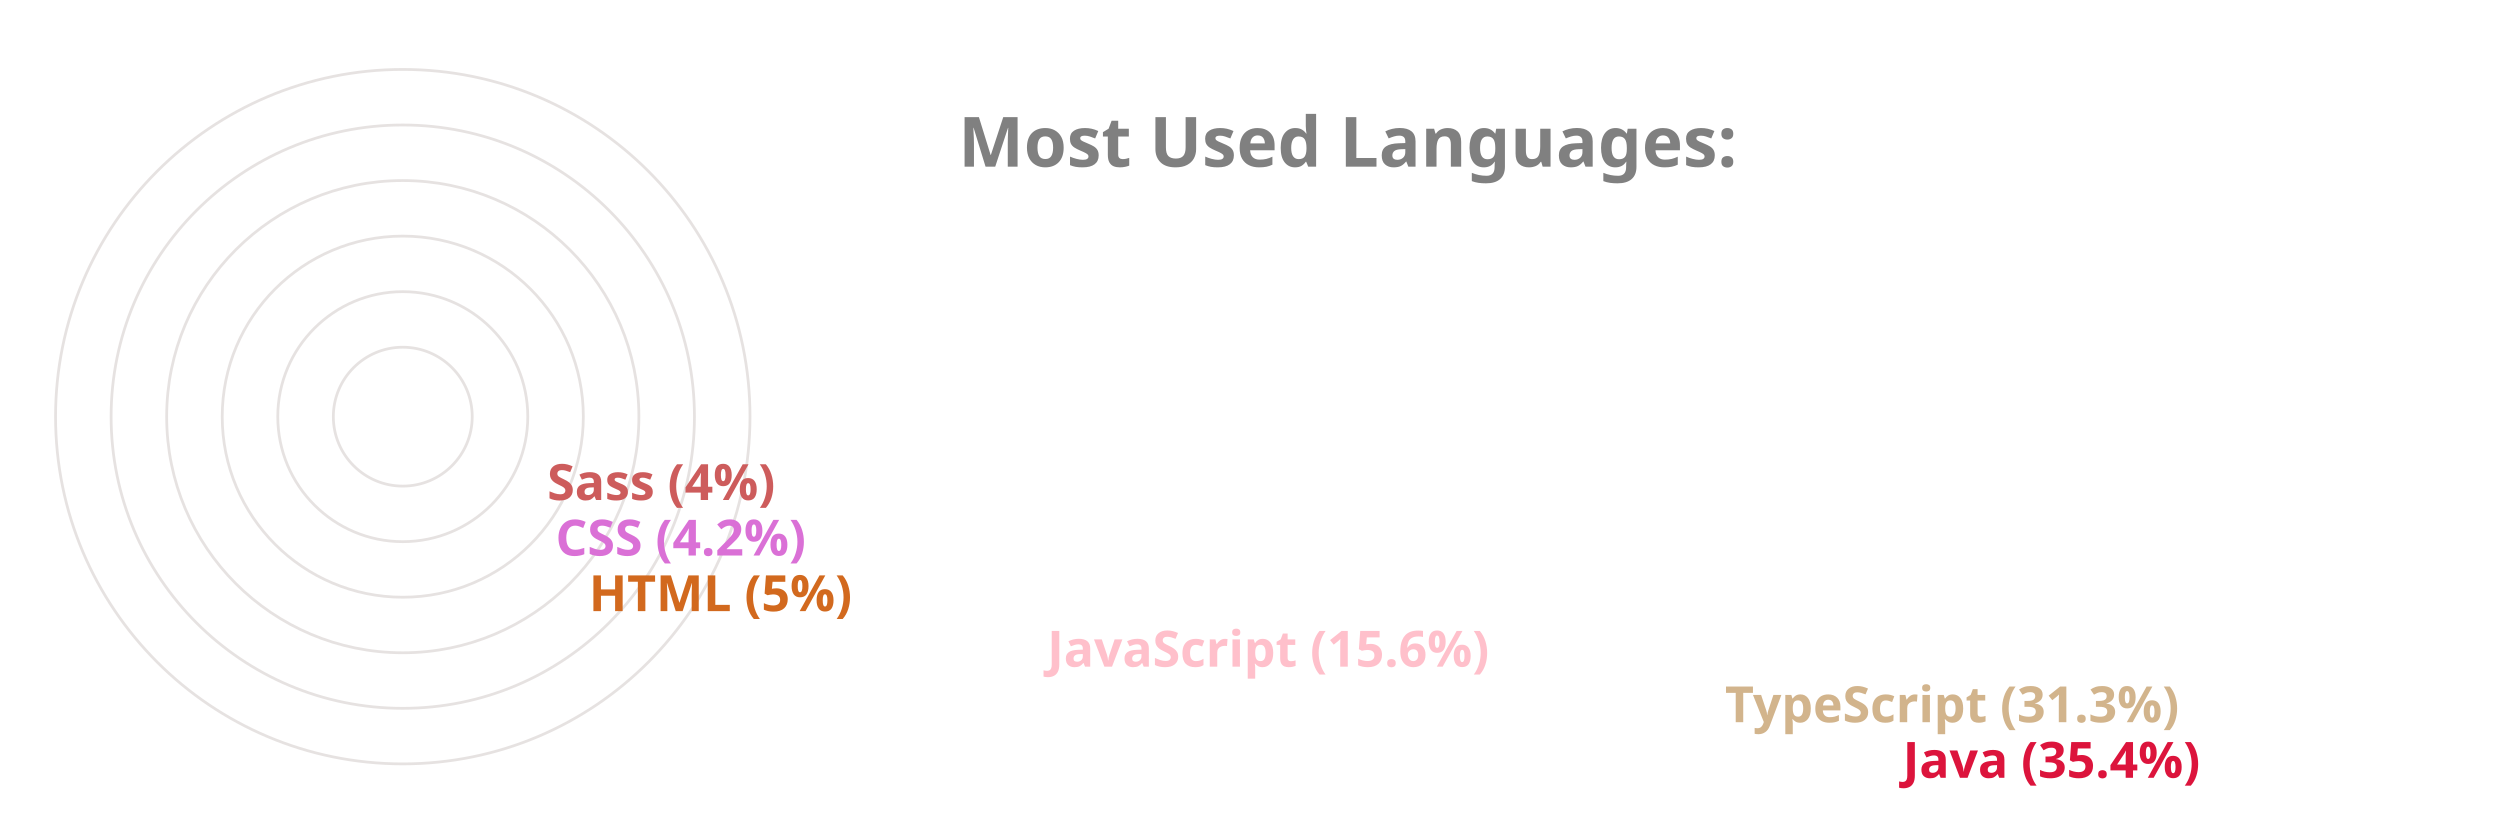
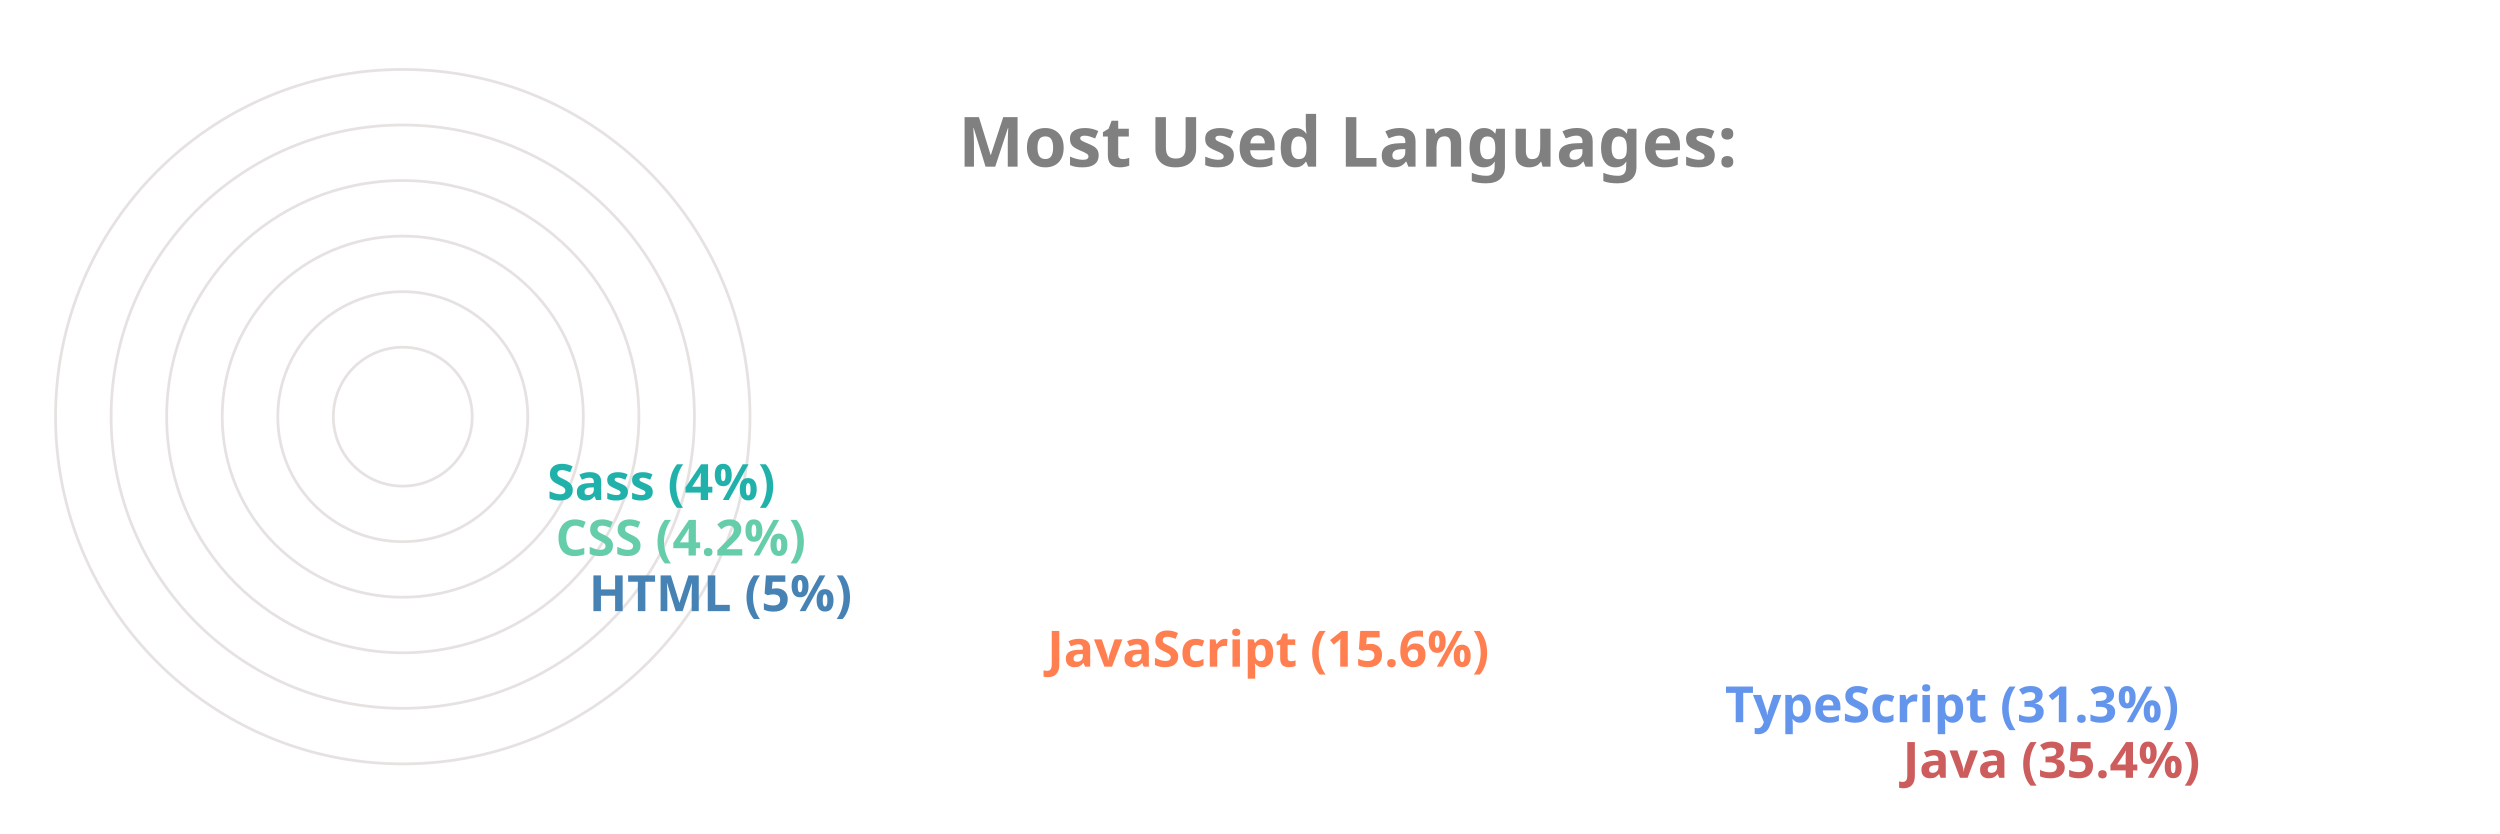
<svg xmlns="http://www.w3.org/2000/svg" viewBox="0 0 650 300" height="200px" width="600px">
  <style>
		.label {
			font: bold 25px sans-serif;
			color: #404040;
			-webkit-text-stroke: 1px white;
	  	}
		.name {
			font: bold 18px sans-serif;
			color: #404040;
	  	}

		.line {
			stroke-dasharray: 1000;
			stroke-dashoffset: 1000;
			animation: dash 3.5s ease-in-out forwards;	
			animation-iteration-count: infinite;
			animation-direction: alternate-reverse;
		}

		.path {
			stroke-dasharray: 1000;
			stroke-dashoffset: 1000;
			animation: dash 3.5s ease-in-out forwards;	
			animation-iteration-count: infinite;
			animation-direction: alternate-reverse;
		}
		  
		@keyframes dash {
			to {
				stroke-dashoffset: 0;
			}
		}

	</style>
  <g stroke="#E6E2E1" fill="none" stroke-width="1">
    <circle cx="20" cy="150" r="125" />
    <circle cx="20" cy="150" r="105" />
    <circle cx="20" cy="150" r="85" />
    <circle cx="20" cy="150" r="65" />
    <circle cx="20" cy="150" r="45" />
    <circle cx="20" cy="150" r="25" />
  </g>
  <g fill="none" stroke-width="20" class="line">
-     <line x2="550" y2="275" x1="20" y1="275" stroke="Crimson" />
-     <line x2="486" y2="255" x1="20" y1="255" stroke="Tan" />
-     <line x2="242" y2="235" x1="20" y1="235" stroke="Pink" />
-     <line x2="77" y2="215" x1="20" y1="215" stroke="Chocolate" />
-     <line x2="65" y2="195" x1="20" y1="195" stroke="Orchid" />
-     <line x2="62" y2="175" x1="20" y1="175" stroke="IndianRed" />
+     <line x2="550" y2="275" x1="20" y1="275" stroke="IndianRed" />
+     <line x2="486" y2="255" x1="20" y1="255" stroke="CornflowerBlue" />
+     <line x2="242" y2="235" x1="20" y1="235" stroke="Coral" />
+     <line x2="77" y2="215" x1="20" y1="215" stroke="SteelBlue" />
+     <line x2="65" y2="195" x1="20" y1="195" stroke="MediumAquaMarine" />
+     <line x2="62" y2="175" x1="20" y1="175" stroke="LightSeaGreen" />
  </g>
  <g fill="none" stroke-width="20" stroke-linecap="round" class="path">
-     <path d="M 20 275 A 125 125 45 0 1 -82 78" stroke="Crimson" />
-     <path d="M 20 255 A 105 105 45 0 1 -70 95" stroke="Tan" />
-     <path d="M 20 235 A 85 85 45 0 1 -61 126" stroke="Pink" />
-     <path d="M 20 215 A 65 65 45 0 1 -44 144" stroke="Chocolate" />
-     <path d="M 20 195 A 45 45 45 0 1 -24 146" stroke="Orchid" />
-     <path d="M 20 175 A 25 25 45 0 1 -4 148" stroke="IndianRed" />
+     <path d="M 20 275 A 125 125 45 0 1 -82 78" stroke="IndianRed" />
+     <path d="M 20 255 A 105 105 45 0 1 -70 95" stroke="CornflowerBlue" />
+     <path d="M 20 235 A 85 85 45 0 1 -61 126" stroke="Coral" />
+     <path d="M 20 215 A 65 65 45 0 1 -44 144" stroke="SteelBlue" />
+     <path d="M 20 195 A 45 45 45 0 1 -24 146" stroke="MediumAquaMarine" />
+     <path d="M 20 175 A 25 25 45 0 1 -4 148" stroke="LightSeaGreen" />
  </g>
  <g class="name">
-     <text x="560" y="280" fill="Crimson">Java (35.4%)</text>
-     <text x="496" y="260" fill="Tan">TypeScript (31.3%)</text>
-     <text x="252" y="240" fill="Pink">JavaScript (15.6%)</text>
-     <text x="87" y="220" fill="Chocolate">HTML (5%)</text>
-     <text x="75" y="200" fill="Orchid">CSS (4.2%)</text>
-     <text x="72" y="180" fill="IndianRed">Sass (4%)</text>
+     <text x="560" y="280" fill="IndianRed">Java (35.4%)</text>
+     <text x="496" y="260" fill="CornflowerBlue">TypeScript (31.3%)</text>
+     <text x="252" y="240" fill="Coral">JavaScript (15.6%)</text>
+     <text x="87" y="220" fill="SteelBlue">HTML (5%)</text>
+     <text x="75" y="200" fill="MediumAquaMarine">CSS (4.2%)</text>
+     <text x="72" y="180" fill="LightSeaGreen">Sass (4%)</text>
  </g>
  <g class="label">
    <text x="220" y="60" fill="grey">Most Used Languages:</text>
  </g>
</svg>
